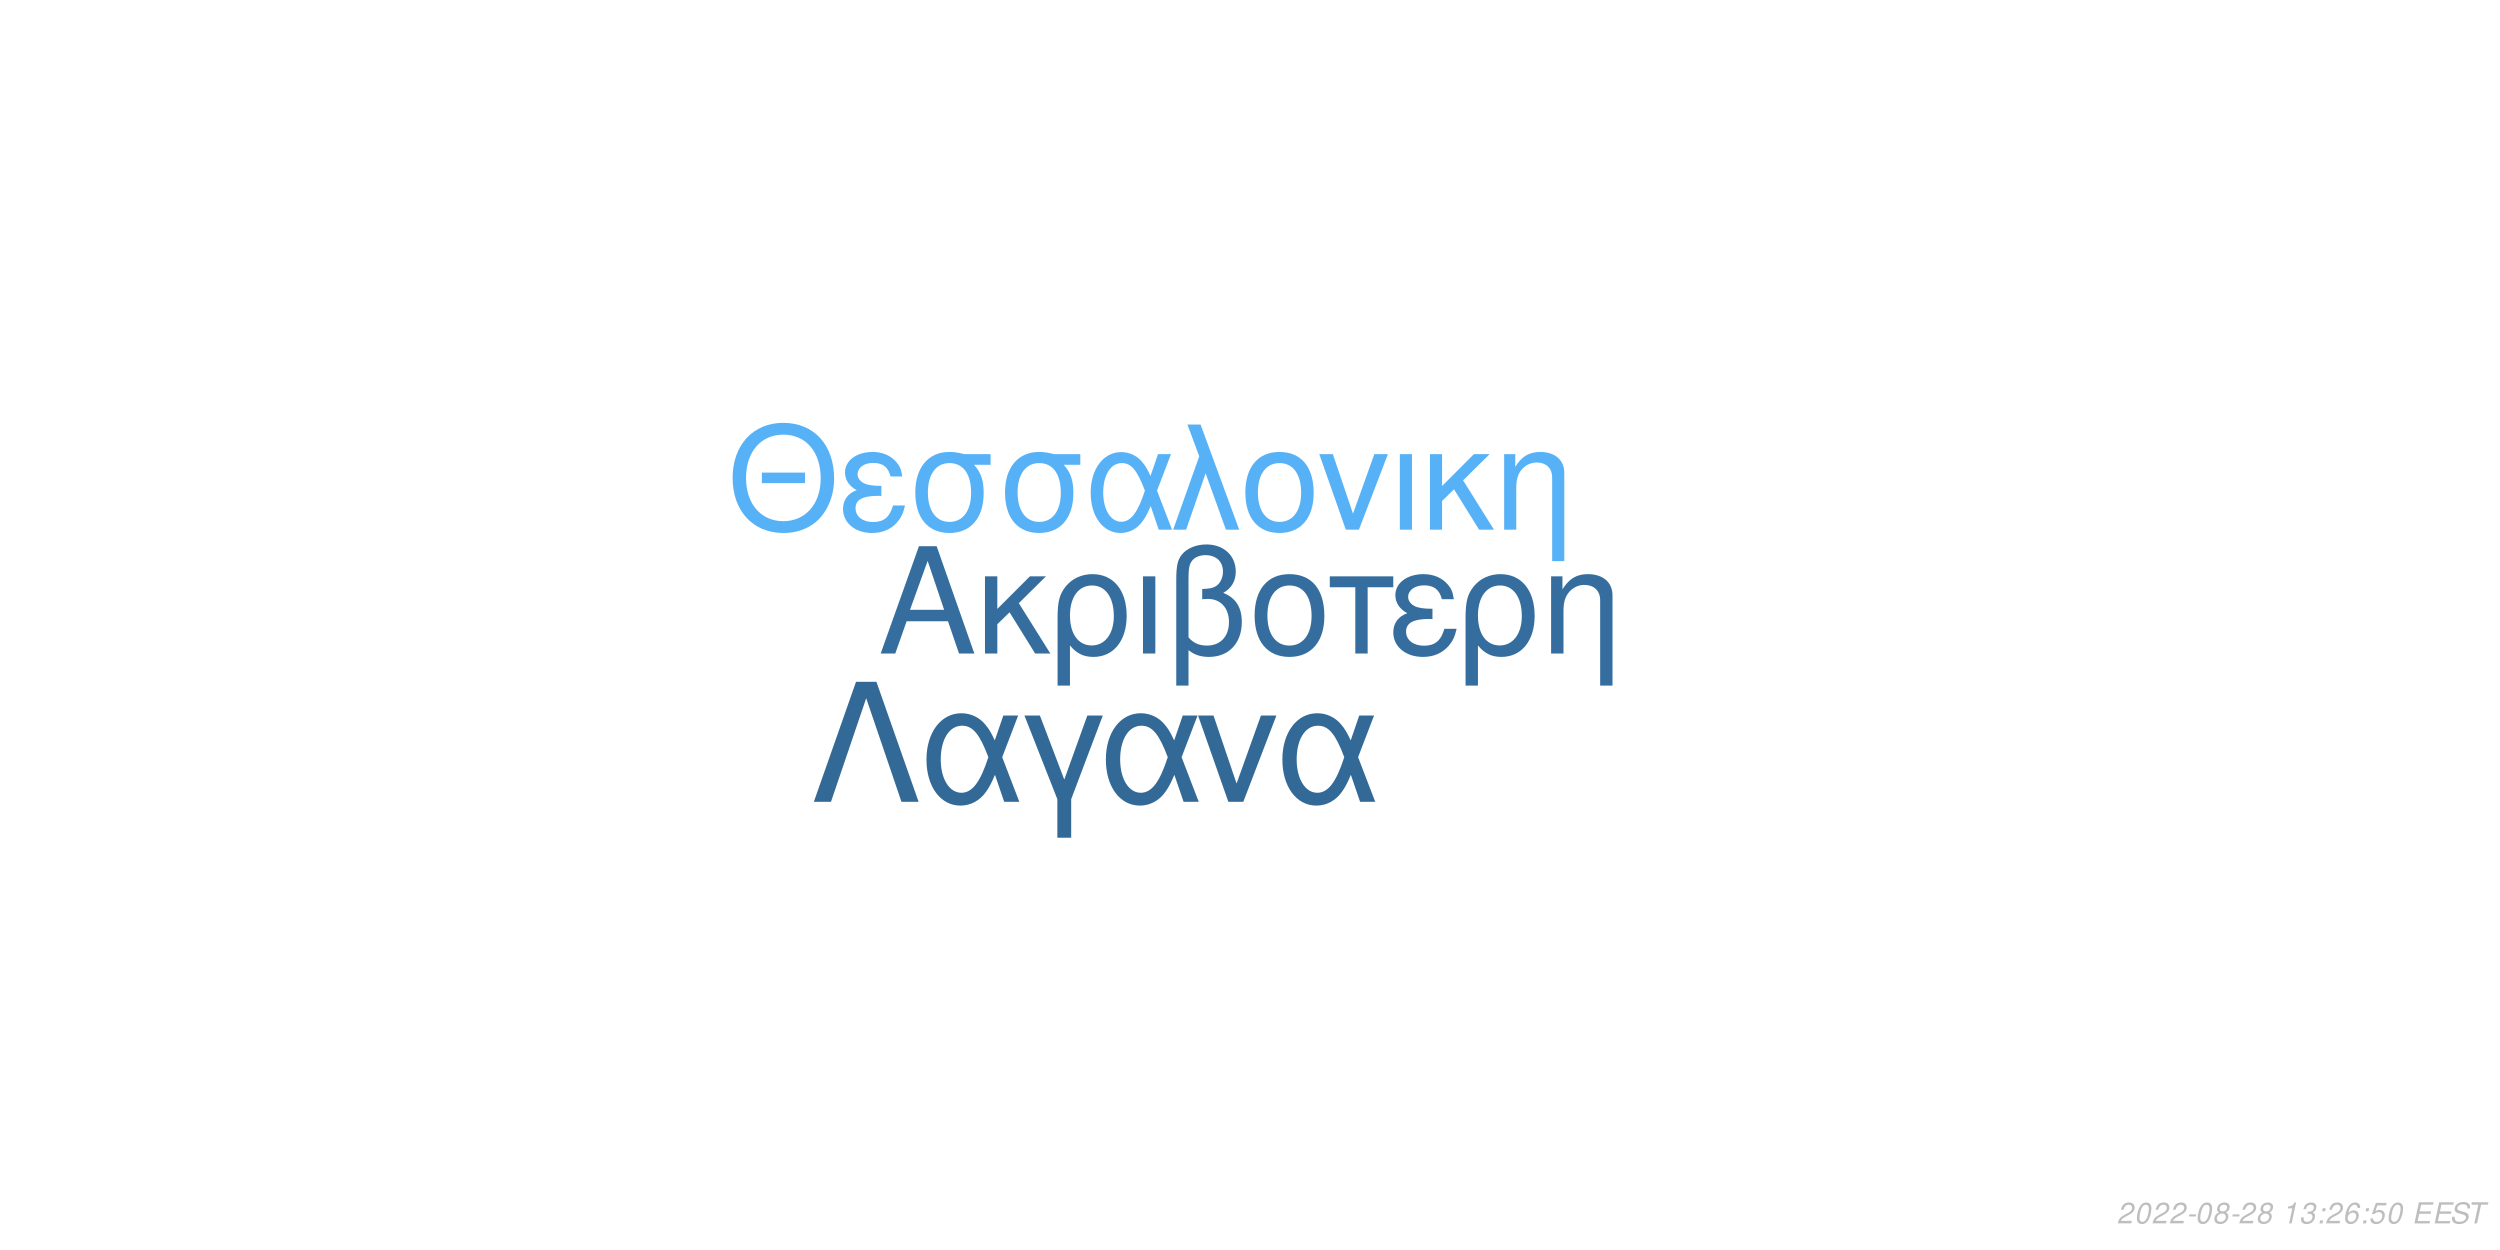
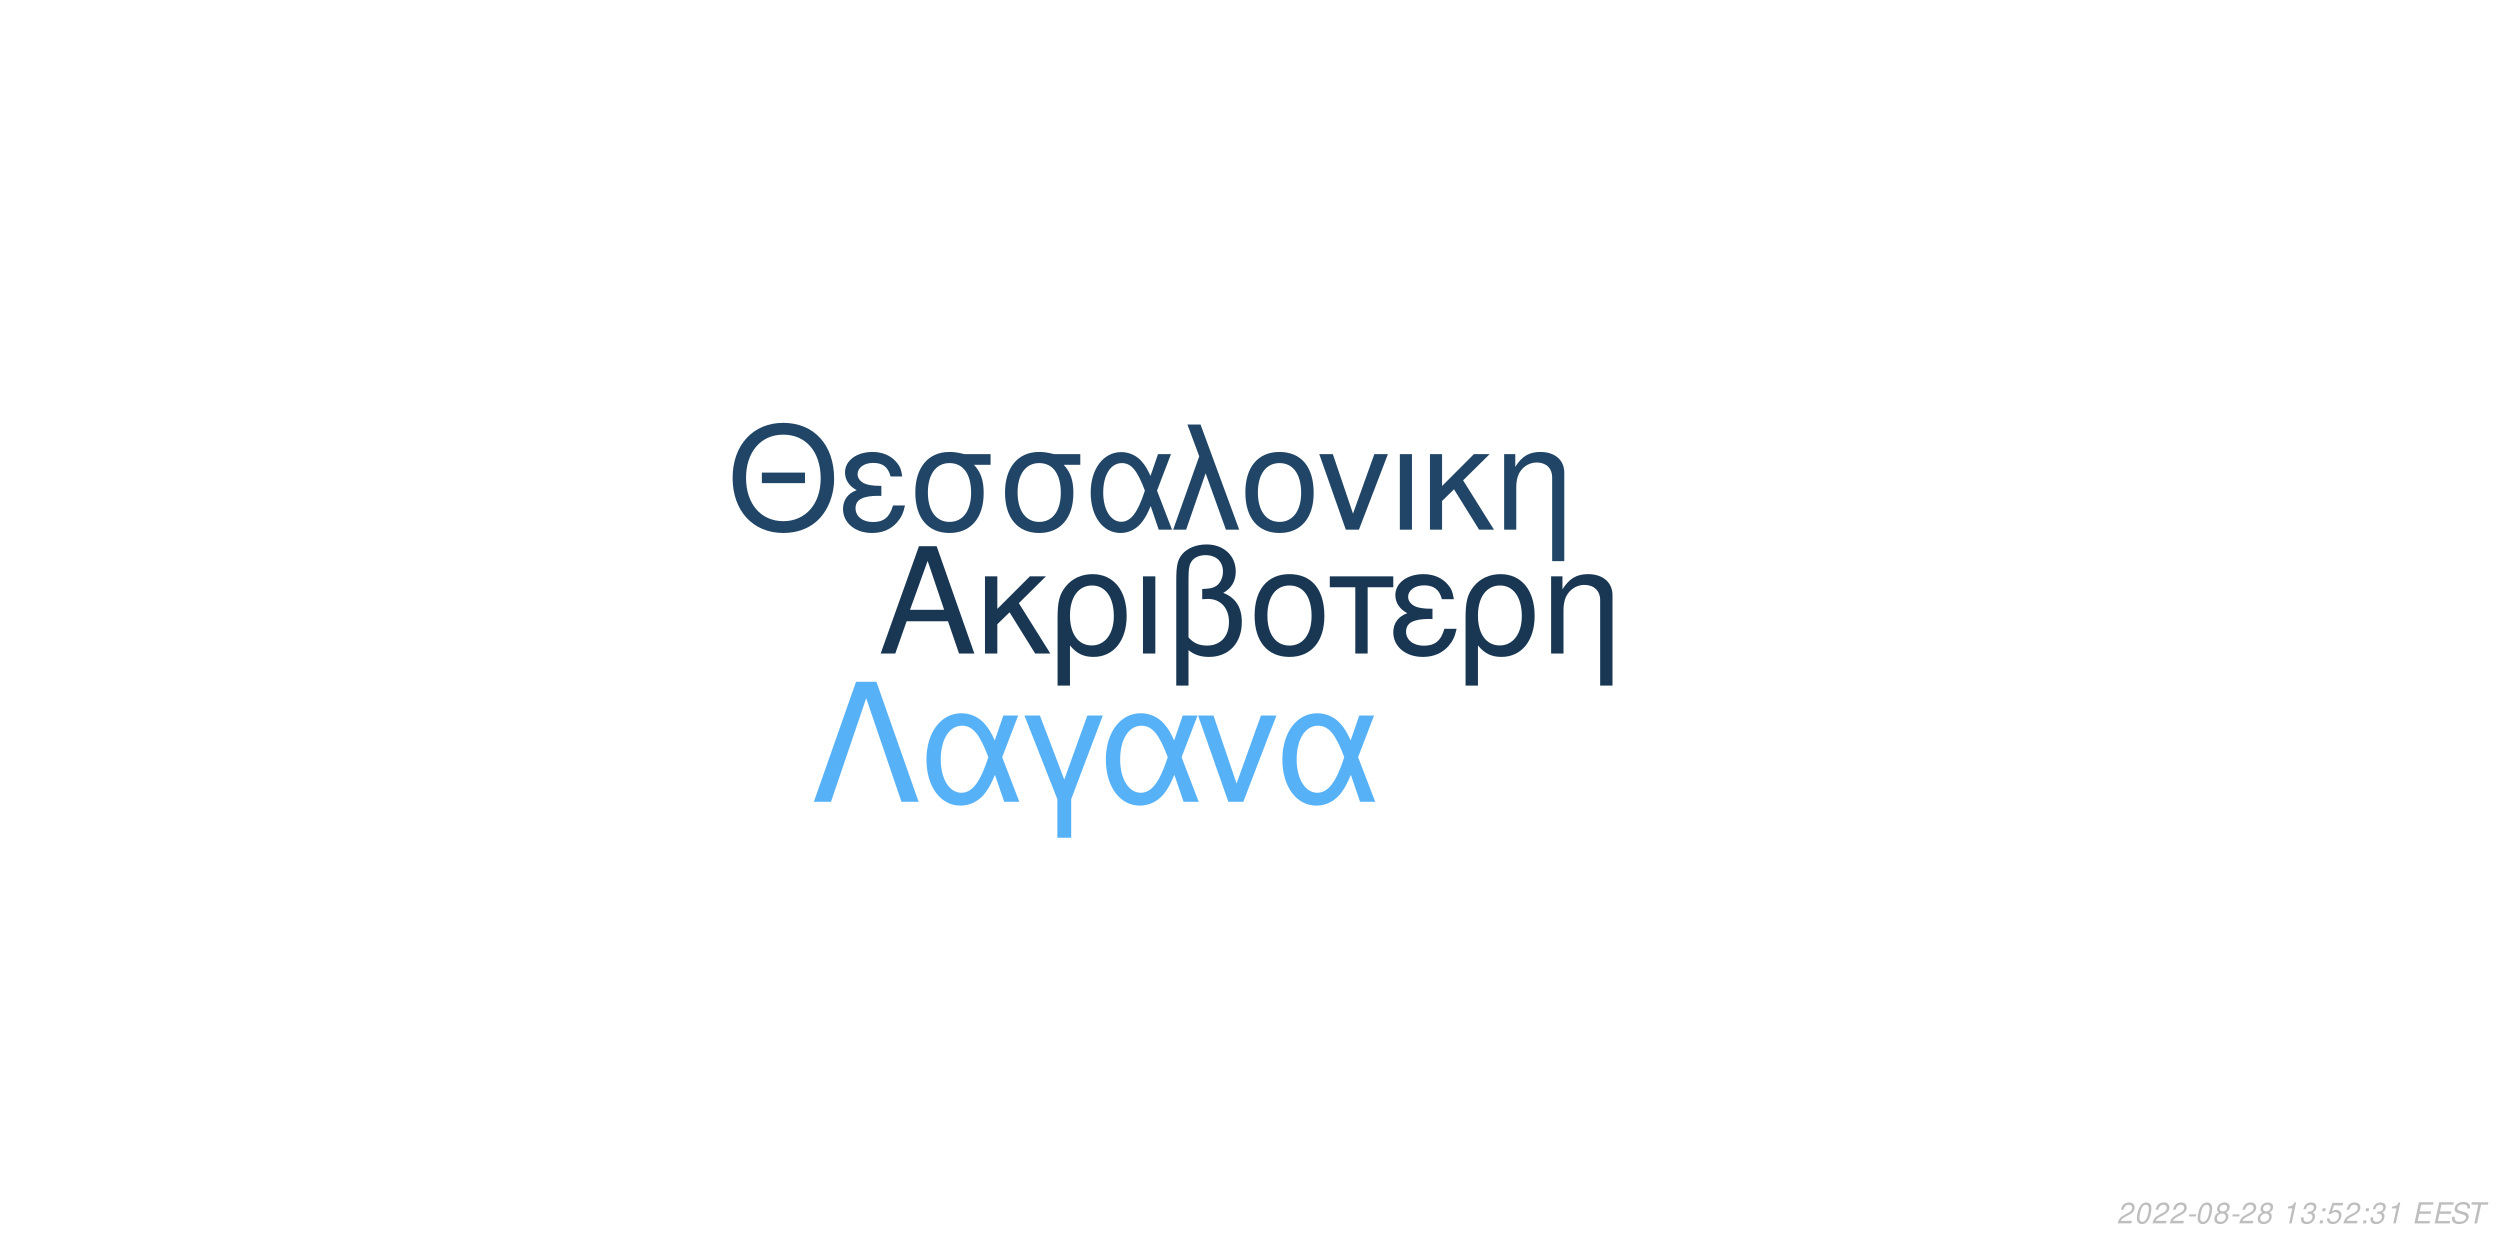
<svg xmlns="http://www.w3.org/2000/svg" xmlns:xlink="http://www.w3.org/1999/xlink" width="864pt" height="432pt" viewBox="0 0 864 432" version="1.1">
  <defs>
    <g>
      <symbol overflow="visible" id="glyph0-0">
        <path style="stroke:none;" d="" />
      </symbol>
      <symbol overflow="visible" id="glyph0-1">
        <path style="stroke:none;" d="M 24.125 -11.141 L 27.938 0 L 33.234 0 L 20.203 -37.094 L 14.094 -37.094 L 0.859 0 L 5.906 0 L 9.828 -11.141 Z M 22.797 -15.109 L 11 -15.109 L 17.094 -32.016 Z M 22.797 -15.109 " />
      </symbol>
      <symbol overflow="visible" id="glyph0-2">
        <path style="stroke:none;" d="M 7.172 -15.422 L 7.172 -26.672 L 2.906 -26.672 L 2.906 0 L 7.172 0 L 7.172 -10.125 L 11.406 -14.25 L 20.25 0 L 25.5 0 L 14.609 -17.406 L 23.969 -26.672 L 18.422 -26.672 Z M 7.172 -15.422 " />
      </symbol>
      <symbol overflow="visible" id="glyph0-3">
        <path style="stroke:none;" d="M 3 11.094 L 7.281 11.094 L 7.281 -2.797 C 9.516 -0.047 11.953 1.172 15.375 1.172 C 22.344 1.172 26.875 -4.422 26.875 -13.031 C 26.875 -21.891 22.297 -27.438 15.062 -27.438 C 11.297 -27.438 7.984 -25.906 5.797 -23.156 C 3.672 -20.516 3 -17.969 3 -12.359 Z M 14.906 -23.516 C 19.547 -23.516 22.438 -19.438 22.438 -12.922 C 22.438 -6.812 19.391 -2.797 14.812 -2.797 C 10.172 -2.797 7.281 -6.766 7.281 -13.125 C 7.281 -19.484 10.234 -23.516 14.906 -23.516 Z M 14.906 -23.516 " />
      </symbol>
      <symbol overflow="visible" id="glyph0-4">
        <path style="stroke:none;" d="M 3.516 0 L 7.781 0 L 7.781 -26.672 L 3.516 -26.672 Z M 3.516 0 " />
      </symbol>
      <symbol overflow="visible" id="glyph0-5">
        <path style="stroke:none;" d="M 4.016 11.094 L 8.25 11.094 L 8.25 -1.172 C 10.172 0.406 12.422 1.172 15.312 1.172 C 22.188 1.172 26.672 -3.609 26.672 -10.891 C 26.672 -15.984 24.578 -19.234 20.25 -20.969 C 23.109 -22.547 24.578 -25.031 24.578 -28.344 C 24.578 -33.844 20.406 -37.703 14.453 -37.703 C 10.938 -37.703 7.734 -36.391 6 -34.25 C 4.484 -32.422 4.016 -30.328 4.016 -25.391 Z M 8.25 -25.656 C 8.25 -29.359 8.5 -30.844 9.469 -32.062 C 10.375 -33.281 12.156 -34 14.094 -34 C 17.812 -34 20.156 -31.812 20.156 -28.297 C 20.156 -25.953 18.984 -23.812 17.297 -23.047 C 16.281 -22.547 15.469 -22.438 12.984 -22.297 L 12.984 -18.781 C 13.734 -18.828 14.344 -18.875 14.969 -18.875 C 19.344 -18.875 22.234 -15.719 22.234 -10.891 C 22.234 -5.906 19.281 -2.75 14.656 -2.75 C 11.953 -2.75 9.922 -3.609 8.25 -5.594 Z M 8.25 -25.656 " />
      </symbol>
      <symbol overflow="visible" id="glyph0-6">
        <path style="stroke:none;" d="M 14.094 -27.438 C 6.562 -27.438 2.094 -22.094 2.094 -13.125 C 2.094 -4.125 6.562 1.172 14.141 1.172 C 21.672 1.172 26.203 -4.172 26.203 -12.922 C 26.203 -22.188 21.828 -27.438 14.094 -27.438 Z M 14.141 -23.516 C 18.938 -23.516 21.781 -19.594 21.781 -12.984 C 21.781 -6.672 18.828 -2.75 14.141 -2.75 C 9.422 -2.75 6.516 -6.672 6.516 -13.125 C 6.516 -19.594 9.422 -23.516 14.141 -23.516 Z M 14.141 -23.516 " />
      </symbol>
      <symbol overflow="visible" id="glyph0-7">
        <path style="stroke:none;" d="M 7.891 0 L 12.156 0 L 12.156 -22.906 L 21.016 -22.906 L 21.016 -26.672 L -0.922 -26.672 L -0.922 -22.906 L 7.891 -22.906 Z M 7.891 0 " />
      </symbol>
      <symbol overflow="visible" id="glyph0-8">
        <path style="stroke:none;" d="M 14.562 -15.469 C 11.344 -15.469 9.562 -15.781 8.297 -16.438 C 6.922 -17.203 6.156 -18.328 6.156 -19.547 C 6.156 -21.891 8.453 -23.562 11.656 -23.562 C 15.062 -23.562 16.953 -22.094 17.812 -18.781 L 21.938 -18.781 C 21.578 -21.266 21.062 -22.5 19.797 -23.922 C 17.812 -26.203 14.906 -27.438 11.453 -27.438 C 5.797 -27.438 1.734 -24.375 1.734 -20.203 C 1.734 -17.609 3.156 -15.375 5.859 -13.938 C 2.797 -12.875 1.016 -10.484 1.016 -7.328 C 1.016 -2.391 5.297 1.172 11.25 1.172 C 14.969 1.172 17.906 -0.109 20.156 -2.641 C 21.578 -4.328 22.297 -5.797 22.906 -8.547 L 18.672 -8.547 C 17.5 -4.422 15.422 -2.703 11.609 -2.703 C 7.938 -2.703 5.438 -4.688 5.438 -7.578 C 5.438 -10.578 7.938 -11.953 13.484 -11.953 C 13.641 -11.953 14.094 -11.953 14.562 -11.906 Z M 14.562 -15.469 " />
      </symbol>
      <symbol overflow="visible" id="glyph0-9">
        <path style="stroke:none;" d="M 3.562 -26.672 L 3.562 0 L 7.844 0 L 7.844 -14.703 C 7.844 -17.906 8.5 -19.891 10.031 -21.531 C 11.406 -22.953 13.188 -23.719 15.062 -23.719 C 18.375 -23.719 20.516 -21.672 20.516 -18.469 L 20.516 11.094 L 24.781 11.094 L 24.781 -20.156 C 24.781 -24.578 21.469 -27.438 16.328 -27.438 C 12.359 -27.438 9.828 -25.906 7.484 -22.188 L 7.484 -26.672 Z M 3.562 -26.672 " />
      </symbol>
      <symbol overflow="visible" id="glyph1-0">
        <path style="stroke:none;" d="" />
      </symbol>
      <symbol overflow="visible" id="glyph1-1">
        <path style="stroke:none;" d="M 26.859 -19.734 L 11.953 -19.734 L 11.953 -16.094 L 26.859 -16.094 Z M 19.328 -36.922 C 8.922 -36.922 1.844 -29.25 1.844 -17.891 C 1.844 -6.484 8.875 1.141 19.391 1.141 C 23.812 1.141 27.703 -0.203 30.641 -2.688 C 34.578 -6.031 36.922 -11.656 36.922 -17.594 C 36.922 -29.297 30 -36.922 19.328 -36.922 Z M 19.328 -32.844 C 27.203 -32.844 32.281 -26.906 32.281 -17.688 C 32.281 -8.922 27.062 -2.938 19.391 -2.938 C 11.609 -2.938 6.484 -8.922 6.484 -17.891 C 6.484 -26.859 11.609 -32.844 19.328 -32.844 Z M 19.328 -32.844 " />
      </symbol>
      <symbol overflow="visible" id="glyph1-2">
        <path style="stroke:none;" d="M 14.25 -15.141 C 11.109 -15.141 9.375 -15.453 8.125 -16.094 C 6.781 -16.844 6.031 -17.938 6.031 -19.141 C 6.031 -21.422 8.266 -23.078 11.406 -23.078 C 14.75 -23.078 16.594 -21.625 17.438 -18.391 L 21.469 -18.391 C 21.125 -20.828 20.625 -22.031 19.391 -23.422 C 17.438 -25.656 14.594 -26.859 11.219 -26.859 C 5.688 -26.859 1.688 -23.875 1.688 -19.781 C 1.688 -17.234 3.094 -15.047 5.734 -13.656 C 2.734 -12.609 1 -10.266 1 -7.172 C 1 -2.344 5.188 1.141 11.016 1.141 C 14.656 1.141 17.547 -0.094 19.734 -2.594 C 21.125 -4.234 21.828 -5.688 22.422 -8.375 L 18.281 -8.375 C 17.141 -4.328 15.094 -2.641 11.359 -2.641 C 7.766 -2.641 5.328 -4.578 5.328 -7.422 C 5.328 -10.359 7.766 -11.703 13.203 -11.703 C 13.359 -11.703 13.797 -11.703 14.25 -11.656 Z M 14.25 -15.141 " />
      </symbol>
      <symbol overflow="visible" id="glyph1-3">
        <path style="stroke:none;" d="M 29 -26.109 L 19.938 -26.109 C 17.594 -26.703 16.438 -26.859 14.703 -26.859 C 7.469 -26.859 2.984 -21.469 2.984 -12.859 C 2.984 -4.031 7.375 1.141 14.797 1.141 C 22.172 1.141 26.609 -4.078 26.609 -12.656 C 26.609 -17.047 25.656 -19.828 23.266 -22.422 L 29 -22.422 Z M 14.797 -23.016 C 19.531 -23.016 22.266 -19.234 22.266 -12.75 C 22.266 -6.531 19.438 -2.688 14.797 -2.688 C 10.172 -2.688 7.328 -6.531 7.328 -12.859 C 7.328 -19.188 10.172 -23.016 14.797 -23.016 Z M 14.797 -23.016 " />
      </symbol>
      <symbol overflow="visible" id="glyph1-4">
        <path style="stroke:none;" d="M 29.344 -26.109 L 24.859 -26.109 L 22.266 -18.578 C 21.125 -21.031 20.484 -22.125 19.328 -23.469 C 17.547 -25.609 14.906 -26.812 12.156 -26.812 C 5.984 -26.812 1.594 -20.984 1.594 -12.812 C 1.594 -4.578 5.828 1.141 11.906 1.141 C 14.953 1.141 17.734 -0.344 19.625 -3.047 C 20.672 -4.531 21.281 -5.688 22.328 -8.172 L 25.109 0 L 29.703 0 L 24.516 -13.5 Z M 20.328 -13.5 C 17.891 -5.922 15.453 -2.734 12.156 -2.734 C 8.516 -2.734 5.922 -6.922 5.922 -12.812 C 5.922 -18.938 8.516 -23.016 12.359 -23.016 C 15.594 -23.016 17.688 -20.531 20.328 -13.5 Z M 20.328 -13.5 " />
      </symbol>
      <symbol overflow="visible" id="glyph1-5">
        <path style="stroke:none;" d="M 1.094 0 L 5.578 0 L 12.312 -19.484 L 19.328 0 L 23.922 0 L 10.562 -36.328 L 6.031 -36.328 L 10.109 -25.359 Z M 1.094 0 " />
      </symbol>
      <symbol overflow="visible" id="glyph1-6">
        <path style="stroke:none;" d="M 13.797 -26.859 C 6.422 -26.859 2.047 -21.625 2.047 -12.859 C 2.047 -4.031 6.422 1.141 13.859 1.141 C 21.234 1.141 25.656 -4.078 25.656 -12.656 C 25.656 -21.719 21.375 -26.859 13.797 -26.859 Z M 13.859 -23.016 C 18.531 -23.016 21.328 -19.188 21.328 -12.703 C 21.328 -6.531 18.438 -2.688 13.859 -2.688 C 9.219 -2.688 6.375 -6.531 6.375 -12.859 C 6.375 -19.188 9.219 -23.016 13.859 -23.016 Z M 13.859 -23.016 " />
      </symbol>
      <symbol overflow="visible" id="glyph1-7">
        <path style="stroke:none;" d="M 14.297 0 L 24.312 -26.109 L 19.625 -26.109 L 12.25 -5.531 L 5.281 -26.109 L 0.594 -26.109 L 9.766 0 Z M 14.297 0 " />
      </symbol>
      <symbol overflow="visible" id="glyph1-8">
        <path style="stroke:none;" d="M 3.438 0 L 7.625 0 L 7.625 -26.109 L 3.438 -26.109 Z M 3.438 0 " />
      </symbol>
      <symbol overflow="visible" id="glyph1-9">
        <path style="stroke:none;" d="M 7.031 -15.094 L 7.031 -26.109 L 2.844 -26.109 L 2.844 0 L 7.031 0 L 7.031 -9.922 L 11.156 -13.953 L 19.828 0 L 24.969 0 L 14.297 -17.047 L 23.469 -26.109 L 18.031 -26.109 Z M 7.031 -15.094 " />
      </symbol>
      <symbol overflow="visible" id="glyph1-10">
        <path style="stroke:none;" d="M 3.484 -26.109 L 3.484 0 L 7.672 0 L 7.672 -14.406 C 7.672 -17.547 8.328 -19.484 9.812 -21.078 C 11.156 -22.469 12.906 -23.219 14.75 -23.219 C 17.984 -23.219 20.078 -21.234 20.078 -18.094 L 20.078 10.859 L 24.266 10.859 L 24.266 -19.734 C 24.266 -24.062 21.031 -26.859 16 -26.859 C 12.109 -26.859 9.609 -25.359 7.328 -21.719 L 7.328 -26.109 Z M 3.484 -26.109 " />
      </symbol>
      <symbol overflow="visible" id="glyph2-0">
        <path style="stroke:none;" d="" />
      </symbol>
      <symbol overflow="visible" id="glyph2-1">
        <path style="stroke:none;" d="M 22.531 -41.484 L 15.484 -41.484 L 0.906 0 L 6.828 0 L 19 -35.797 L 31.188 0 L 37.109 0 Z M 22.531 -41.484 " />
      </symbol>
      <symbol overflow="visible" id="glyph2-2">
        <path style="stroke:none;" d="M 33.516 -29.812 L 28.391 -29.812 L 25.438 -21.219 C 24.125 -24.016 23.391 -25.266 22.078 -26.797 C 20.031 -29.25 17.016 -30.609 13.891 -30.609 C 6.828 -30.609 1.828 -23.953 1.828 -14.625 C 1.828 -5.234 6.656 1.312 13.594 1.312 C 17.078 1.312 20.266 -0.391 22.422 -3.469 C 23.609 -5.172 24.297 -6.484 25.5 -9.328 L 28.688 0 L 33.922 0 L 28 -15.422 Z M 23.219 -15.422 C 20.422 -6.766 17.641 -3.125 13.891 -3.125 C 9.734 -3.125 6.766 -7.906 6.766 -14.625 C 6.766 -21.625 9.734 -26.297 14.109 -26.297 C 17.812 -26.297 20.203 -23.453 23.219 -15.422 Z M 23.219 -15.422 " />
      </symbol>
      <symbol overflow="visible" id="glyph2-3">
        <path style="stroke:none;" d="M 12.062 12.406 L 16.844 12.406 L 16.844 -0.906 L 27.766 -29.812 L 22.422 -29.812 L 14.453 -7.688 L 6.031 -29.812 L 0.688 -29.812 L 12.062 -0.906 Z M 12.062 12.406 " />
      </symbol>
      <symbol overflow="visible" id="glyph2-4">
        <path style="stroke:none;" d="M 16.328 0 L 27.766 -29.812 L 22.422 -29.812 L 14 -6.312 L 6.031 -29.812 L 0.688 -29.812 L 11.156 0 Z M 16.328 0 " />
      </symbol>
      <symbol overflow="visible" id="glyph3-0">
        <path style="stroke:none;" d="" />
      </symbol>
      <symbol overflow="visible" id="glyph3-1">
        <path style="stroke:none;" d="M 5.234 -0.875 L 1.469 -0.875 C 1.641 -1.375 2.203 -1.891 3.109 -2.344 L 4.234 -2.938 C 5.562 -3.625 6.219 -4.469 6.219 -5.484 C 6.219 -5.938 6.062 -6.359 5.797 -6.656 C 5.469 -7.047 4.984 -7.234 4.312 -7.234 C 2.766 -7.234 1.891 -6.453 1.484 -4.734 L 2.375 -4.734 C 2.484 -5.188 2.609 -5.484 2.797 -5.75 C 3.094 -6.203 3.609 -6.453 4.188 -6.453 C 4.891 -6.453 5.344 -6.031 5.344 -5.375 C 5.344 -4.703 4.859 -4.094 4.016 -3.656 L 2.984 -3.125 C 1.234 -2.188 0.797 -1.656 0.344 -0.016 L 5.047 -0.016 Z M 5.234 -0.875 " />
      </symbol>
      <symbol overflow="visible" id="glyph3-2">
        <path style="stroke:none;" d="M 4.203 -7.234 C 3.375 -7.234 2.688 -6.812 2.125 -5.984 C 1.484 -5.047 0.984 -3.188 0.984 -1.734 C 0.984 -1.109 1.172 -0.562 1.484 -0.266 C 1.797 0.047 2.281 0.234 2.766 0.234 C 3.625 0.234 4.281 -0.156 4.859 -1.016 C 5.516 -1.953 6 -3.797 6 -5.266 C 6 -6.5 5.328 -7.234 4.203 -7.234 Z M 4.094 -6.453 C 4.734 -6.453 5.125 -5.984 5.125 -5.156 C 5.125 -4.203 4.781 -2.625 4.406 -1.812 C 3.984 -0.938 3.516 -0.547 2.875 -0.547 C 2.25 -0.547 1.875 -1.031 1.875 -1.828 C 1.875 -2.797 2.203 -4.344 2.594 -5.203 C 2.984 -6.047 3.453 -6.453 4.094 -6.453 Z M 4.094 -6.453 " />
      </symbol>
      <symbol overflow="visible" id="glyph3-3">
        <path style="stroke:none;" d="M 3.516 -3.125 L 1.125 -3.125 L 0.969 -2.406 L 3.359 -2.406 Z M 3.516 -3.125 " />
      </symbol>
      <symbol overflow="visible" id="glyph3-4">
        <path style="stroke:none;" d="M 4.766 -3.797 C 5.078 -3.969 5.234 -4.078 5.438 -4.234 C 5.812 -4.594 6.062 -5.172 6.062 -5.734 C 6.062 -6.625 5.344 -7.234 4.266 -7.234 C 2.812 -7.234 1.703 -6.219 1.703 -4.875 C 1.703 -4.406 1.875 -4.125 2.359 -3.812 C 1.297 -3.312 0.75 -2.516 0.75 -1.469 C 0.75 -0.438 1.547 0.234 2.812 0.234 C 3.656 0.234 4.359 -0.094 4.938 -0.734 C 5.359 -1.234 5.609 -1.859 5.609 -2.438 C 5.609 -3.047 5.312 -3.516 4.766 -3.797 Z M 4.109 -6.453 C 4.797 -6.453 5.188 -6.125 5.188 -5.578 C 5.188 -5.266 5.062 -4.922 4.859 -4.672 C 4.562 -4.312 4.188 -4.156 3.656 -4.156 C 2.984 -4.156 2.594 -4.453 2.594 -4.984 C 2.594 -5.859 3.203 -6.453 4.109 -6.453 Z M 3.453 -3.406 C 4.234 -3.406 4.734 -2.984 4.734 -2.312 C 4.734 -1.312 3.922 -0.547 2.875 -0.547 C 2.125 -0.547 1.625 -0.969 1.625 -1.625 C 1.625 -2.609 2.438 -3.406 3.453 -3.406 Z M 3.453 -3.406 " />
      </symbol>
      <symbol overflow="visible" id="glyph3-5">
        <path style="stroke:none;" d="" />
      </symbol>
      <symbol overflow="visible" id="glyph3-6">
        <path style="stroke:none;" d="M 3.703 -5.188 L 2.594 0 L 3.469 0 L 5.016 -7.234 L 4.438 -7.234 C 3.906 -6.156 3.688 -6.016 2.234 -5.812 L 2.109 -5.188 Z M 3.703 -5.188 " />
      </symbol>
      <symbol overflow="visible" id="glyph3-7">
        <path style="stroke:none;" d="M 2.922 -3.312 C 3.125 -3.344 3.234 -3.344 3.375 -3.344 C 4.203 -3.344 4.688 -3 4.688 -2.406 C 4.688 -1.312 3.906 -0.547 2.781 -0.547 C 2.047 -0.547 1.594 -0.938 1.594 -1.562 C 1.594 -1.719 1.609 -1.844 1.656 -2.094 L 0.766 -2.094 C 0.734 -1.797 0.719 -1.641 0.719 -1.469 C 0.719 -0.375 1.406 0.234 2.641 0.234 C 3.547 0.234 4.297 -0.078 4.812 -0.656 C 5.266 -1.156 5.562 -1.875 5.562 -2.547 C 5.562 -3.125 5.344 -3.453 4.797 -3.734 C 5.641 -4.234 6.016 -4.844 6.016 -5.734 C 6.016 -6.656 5.312 -7.234 4.203 -7.234 C 3.375 -7.234 2.672 -6.938 2.188 -6.375 C 1.891 -6.031 1.703 -5.641 1.516 -4.906 L 2.391 -4.906 C 2.5 -5.359 2.594 -5.594 2.734 -5.812 C 3.047 -6.234 3.516 -6.453 4.078 -6.453 C 4.734 -6.453 5.141 -6.125 5.141 -5.578 C 5.141 -5.188 5.016 -4.797 4.797 -4.547 C 4.516 -4.234 4 -4.062 3.266 -4.062 L 3.078 -4.062 Z M 2.922 -3.312 " />
      </symbol>
      <symbol overflow="visible" id="glyph3-8">
        <path style="stroke:none;" d="M 2.359 -1.031 L 1.312 -1.031 L 1.094 0 L 2.141 0 Z M 3.266 -5.234 L 2.219 -5.234 L 2 -4.203 L 3.047 -4.203 Z M 3.266 -5.234 " />
      </symbol>
      <symbol overflow="visible" id="glyph3-9">
-         <path style="stroke:none;" d="M 6.125 -5.344 L 6.141 -5.625 C 6.141 -6.609 5.453 -7.234 4.391 -7.234 C 3.438 -7.234 2.641 -6.719 2.016 -5.703 C 1.422 -4.781 0.938 -2.953 0.938 -1.688 C 0.938 -0.516 1.688 0.234 2.859 0.234 C 3.703 0.234 4.438 -0.156 5 -0.875 C 5.406 -1.422 5.672 -2.156 5.672 -2.766 C 5.672 -3.812 4.969 -4.5 3.906 -4.5 C 3.234 -4.5 2.672 -4.234 2.094 -3.625 C 2.406 -5.375 3.234 -6.453 4.25 -6.453 C 4.703 -6.453 5.062 -6.234 5.172 -5.844 C 5.203 -5.719 5.234 -5.578 5.25 -5.344 Z M 3.656 -3.734 C 4.344 -3.734 4.797 -3.281 4.797 -2.625 C 4.797 -1.469 3.984 -0.547 2.984 -0.547 C 2.297 -0.547 1.812 -1.047 1.812 -1.766 C 1.812 -2.859 2.625 -3.734 3.656 -3.734 Z M 3.656 -3.734 " />
+         <path style="stroke:none;" d="M 6.297 -7.094 L 2.594 -7.094 L 1.234 -3.234 L 2.047 -3.234 C 2.656 -3.766 2.938 -3.906 3.531 -3.906 C 4.328 -3.906 4.797 -3.453 4.797 -2.688 C 4.797 -1.438 3.969 -0.547 2.828 -0.547 C 2.031 -0.547 1.609 -0.938 1.578 -1.734 L 0.703 -1.734 L 0.703 -1.516 C 0.703 -0.938 0.844 -0.547 1.188 -0.266 C 1.562 0.062 2.078 0.234 2.703 0.234 C 3.656 0.234 4.391 -0.156 4.984 -0.922 C 5.422 -1.5 5.672 -2.234 5.672 -2.953 C 5.672 -4 4.938 -4.672 3.812 -4.672 C 3.328 -4.672 2.906 -4.547 2.406 -4.234 L 3.109 -6.219 L 6.109 -6.219 Z M 6.297 -7.094 " />
      </symbol>
      <symbol overflow="visible" id="glyph3-10">
-         <path style="stroke:none;" d="M 6.297 -7.094 L 2.594 -7.094 L 1.234 -3.234 L 2.047 -3.234 C 2.656 -3.766 2.938 -3.906 3.531 -3.906 C 4.328 -3.906 4.797 -3.453 4.797 -2.688 C 4.797 -1.438 3.969 -0.547 2.828 -0.547 C 2.031 -0.547 1.609 -0.938 1.578 -1.734 L 0.703 -1.734 L 0.703 -1.516 C 0.703 -0.938 0.844 -0.547 1.188 -0.266 C 1.562 0.062 2.078 0.234 2.703 0.234 C 3.656 0.234 4.391 -0.156 4.984 -0.922 C 5.422 -1.5 5.672 -2.234 5.672 -2.953 C 5.672 -4 4.938 -4.672 3.812 -4.672 C 3.328 -4.672 2.906 -4.547 2.406 -4.234 L 3.109 -6.219 L 6.109 -6.219 Z M 6.297 -7.094 " />
+         <path style="stroke:none;" d="M 2.547 -3.312 L 6.5 -3.312 L 6.688 -4.141 L 2.719 -4.141 L 3.219 -6.469 L 7.344 -6.469 L 7.516 -7.297 L 2.453 -7.297 L 0.906 0 L 6.125 0 L 6.297 -0.812 L 2.016 -0.812 Z M 2.547 -3.312 " />
      </symbol>
      <symbol overflow="visible" id="glyph3-11">
-         <path style="stroke:none;" d="M 2.547 -3.312 L 6.5 -3.312 L 6.688 -4.141 L 2.719 -4.141 L 3.219 -6.469 L 7.344 -6.469 L 7.516 -7.297 L 2.453 -7.297 L 0.906 0 L 6.125 0 L 6.297 -0.812 L 2.016 -0.812 Z M 2.547 -3.312 " />
+         <path style="stroke:none;" d="M 7.062 -5.156 C 7.125 -5.438 7.141 -5.562 7.141 -5.703 C 7.141 -6.156 6.938 -6.594 6.594 -6.891 C 6.188 -7.25 5.656 -7.406 4.875 -7.406 C 3.844 -7.406 3.047 -7.125 2.5 -6.562 C 2.094 -6.141 1.781 -5.438 1.781 -4.922 C 1.781 -4.297 2.219 -3.766 2.891 -3.562 L 4.594 -3.094 C 5.406 -2.859 5.734 -2.578 5.734 -2.094 C 5.734 -1.781 5.547 -1.406 5.266 -1.141 C 4.844 -0.766 4.266 -0.578 3.453 -0.578 C 2.328 -0.578 1.812 -0.984 1.812 -1.906 C 1.812 -2.047 1.812 -2.125 1.844 -2.312 L 0.984 -2.312 C 0.906 -2.062 0.891 -1.906 0.891 -1.688 C 0.891 -0.484 1.797 0.234 3.297 0.234 C 4.359 0.234 5.234 -0.062 5.812 -0.609 C 6.344 -1.078 6.688 -1.797 6.688 -2.375 C 6.688 -2.641 6.609 -2.906 6.453 -3.156 C 6.234 -3.5 5.938 -3.703 5.469 -3.828 L 3.75 -4.312 C 2.984 -4.547 2.734 -4.734 2.734 -5.188 C 2.734 -5.547 2.875 -5.844 3.188 -6.109 C 3.547 -6.438 4.031 -6.594 4.703 -6.594 C 5.266 -6.594 5.688 -6.484 5.906 -6.297 C 6.094 -6.125 6.219 -5.797 6.219 -5.516 C 6.219 -5.422 6.203 -5.344 6.188 -5.156 Z M 7.062 -5.156 " />
      </symbol>
      <symbol overflow="visible" id="glyph3-12">
-         <path style="stroke:none;" d="M 7.062 -5.156 C 7.125 -5.438 7.141 -5.562 7.141 -5.703 C 7.141 -6.156 6.938 -6.594 6.594 -6.891 C 6.188 -7.25 5.656 -7.406 4.875 -7.406 C 3.844 -7.406 3.047 -7.125 2.5 -6.562 C 2.094 -6.141 1.781 -5.438 1.781 -4.922 C 1.781 -4.297 2.219 -3.766 2.891 -3.562 L 4.594 -3.094 C 5.406 -2.859 5.734 -2.578 5.734 -2.094 C 5.734 -1.781 5.547 -1.406 5.266 -1.141 C 4.844 -0.766 4.266 -0.578 3.453 -0.578 C 2.328 -0.578 1.812 -0.984 1.812 -1.906 C 1.812 -2.047 1.812 -2.125 1.844 -2.312 L 0.984 -2.312 C 0.906 -2.062 0.891 -1.906 0.891 -1.688 C 0.891 -0.484 1.797 0.234 3.297 0.234 C 4.359 0.234 5.234 -0.062 5.812 -0.609 C 6.344 -1.078 6.688 -1.797 6.688 -2.375 C 6.688 -2.641 6.609 -2.906 6.453 -3.156 C 6.234 -3.5 5.938 -3.703 5.469 -3.828 L 3.75 -4.312 C 2.984 -4.547 2.734 -4.734 2.734 -5.188 C 2.734 -5.547 2.875 -5.844 3.188 -6.109 C 3.547 -6.438 4.031 -6.594 4.703 -6.594 C 5.266 -6.594 5.688 -6.484 5.906 -6.297 C 6.094 -6.125 6.219 -5.797 6.219 -5.516 C 6.219 -5.422 6.203 -5.344 6.188 -5.156 Z M 7.062 -5.156 " />
-       </symbol>
-       <symbol overflow="visible" id="glyph3-13">
        <path style="stroke:none;" d="M 4.938 -6.469 L 7.312 -6.469 L 7.484 -7.297 L 1.75 -7.297 L 1.578 -6.469 L 3.984 -6.469 L 2.609 0 L 3.547 0 Z M 4.938 -6.469 " />
      </symbol>
    </g>
  </defs>
  <g id="surface1">
    <rect x="0" y="0" width="864" height="432" style="fill:rgb(100%,100%,100%);fill-opacity:1;stroke:none;" />
-     <g style="fill:rgb(20.784%,43.137%,61.961%);fill-opacity:1;">
+     <g style="fill:rgb(9.804%,21.569%,32.549%);fill-opacity:1;">
      <use xlink:href="#glyph0-1" x="303.5" y="225.861" />
      <use xlink:href="#glyph0-2" x="337.5" y="225.861" />
      <use xlink:href="#glyph0-3" x="362.5" y="225.861" />
      <use xlink:href="#glyph0-4" x="391.5" y="225.861" />
      <use xlink:href="#glyph0-5" x="402.5" y="225.861" />
      <use xlink:href="#glyph0-6" x="431.5" y="225.861" />
      <use xlink:href="#glyph0-7" x="460.5" y="225.861" />
      <use xlink:href="#glyph0-8" x="480.5" y="225.861" />
      <use xlink:href="#glyph0-3" x="503.5" y="225.861" />
      <use xlink:href="#glyph0-9" x="532.5" y="225.861" />
    </g>
-     <g style="fill:rgb(33.725%,69.412%,96.863%);fill-opacity:1;">
+     <g style="fill:rgb(12.549%,27.059%,40%);fill-opacity:1;">
      <use xlink:href="#glyph1-1" x="251.348" y="183.058" />
      <use xlink:href="#glyph1-2" x="290.348" y="183.058" />
      <use xlink:href="#glyph1-3" x="313.348" y="183.058" />
      <use xlink:href="#glyph1-3" x="344.348" y="183.058" />
      <use xlink:href="#glyph1-4" x="375.348" y="183.058" />
      <use xlink:href="#glyph1-5" x="404.348" y="183.058" />
      <use xlink:href="#glyph1-6" x="428.348" y="183.058" />
      <use xlink:href="#glyph1-7" x="455.348" y="183.058" />
      <use xlink:href="#glyph1-8" x="480.348" y="183.058" />
      <use xlink:href="#glyph1-9" x="491.348" y="183.058" />
      <use xlink:href="#glyph1-10" x="516.348" y="183.058" />
    </g>
-     <g style="fill:rgb(19.608%,41.176%,58.824%);fill-opacity:1;">
+     <g style="fill:rgb(33.725%,69.412%,96.863%);fill-opacity:1;">
      <use xlink:href="#glyph2-1" x="280.359" y="277.105" />
      <use xlink:href="#glyph2-2" x="318.359" y="277.105" />
      <use xlink:href="#glyph2-3" x="353.359" y="277.105" />
      <use xlink:href="#glyph2-2" x="380.359" y="277.105" />
      <use xlink:href="#glyph2-4" x="413.359" y="277.105" />
      <use xlink:href="#glyph2-2" x="441.359" y="277.105" />
    </g>
    <g style="fill:rgb(74.51%,74.51%,74.51%);fill-opacity:1;">
      <use xlink:href="#glyph3-1" x="731.52" y="422.81" />
      <use xlink:href="#glyph3-2" x="737.52" y="422.81" />
      <use xlink:href="#glyph3-1" x="743.52" y="422.81" />
      <use xlink:href="#glyph3-1" x="749.52" y="422.81" />
      <use xlink:href="#glyph3-3" x="755.52" y="422.81" />
      <use xlink:href="#glyph3-2" x="758.52" y="422.81" />
      <use xlink:href="#glyph3-4" x="764.52" y="422.81" />
      <use xlink:href="#glyph3-3" x="770.52" y="422.81" />
      <use xlink:href="#glyph3-1" x="773.52" y="422.81" />
      <use xlink:href="#glyph3-4" x="779.52" y="422.81" />
      <use xlink:href="#glyph3-5" x="785.52" y="422.81" />
      <use xlink:href="#glyph3-6" x="788.52" y="422.81" />
      <use xlink:href="#glyph3-7" x="794.52" y="422.81" />
      <use xlink:href="#glyph3-8" x="800.52" y="422.81" />
-       <use xlink:href="#glyph3-1" x="803.52" y="422.81" />
-       <use xlink:href="#glyph3-9" x="809.52" y="422.81" />
+       <use xlink:href="#glyph3-9" x="803.52" y="422.81" />
+       <use xlink:href="#glyph3-1" x="809.52" y="422.81" />
      <use xlink:href="#glyph3-8" x="815.52" y="422.81" />
-       <use xlink:href="#glyph3-10" x="818.52" y="422.81" />
-       <use xlink:href="#glyph3-2" x="824.52" y="422.81" />
+       <use xlink:href="#glyph3-7" x="818.52" y="422.81" />
+       <use xlink:href="#glyph3-6" x="824.52" y="422.81" />
      <use xlink:href="#glyph3-5" x="830.52" y="422.81" />
-       <use xlink:href="#glyph3-11" x="833.52" y="422.81" />
-       <use xlink:href="#glyph3-11" x="840.52" y="422.81" />
-       <use xlink:href="#glyph3-12" x="846.52" y="422.81" />
-       <use xlink:href="#glyph3-13" x="852.52" y="422.81" />
+       <use xlink:href="#glyph3-10" x="833.52" y="422.81" />
+       <use xlink:href="#glyph3-10" x="840.52" y="422.81" />
+       <use xlink:href="#glyph3-11" x="846.52" y="422.81" />
+       <use xlink:href="#glyph3-12" x="852.52" y="422.81" />
    </g>
  </g>
</svg>
